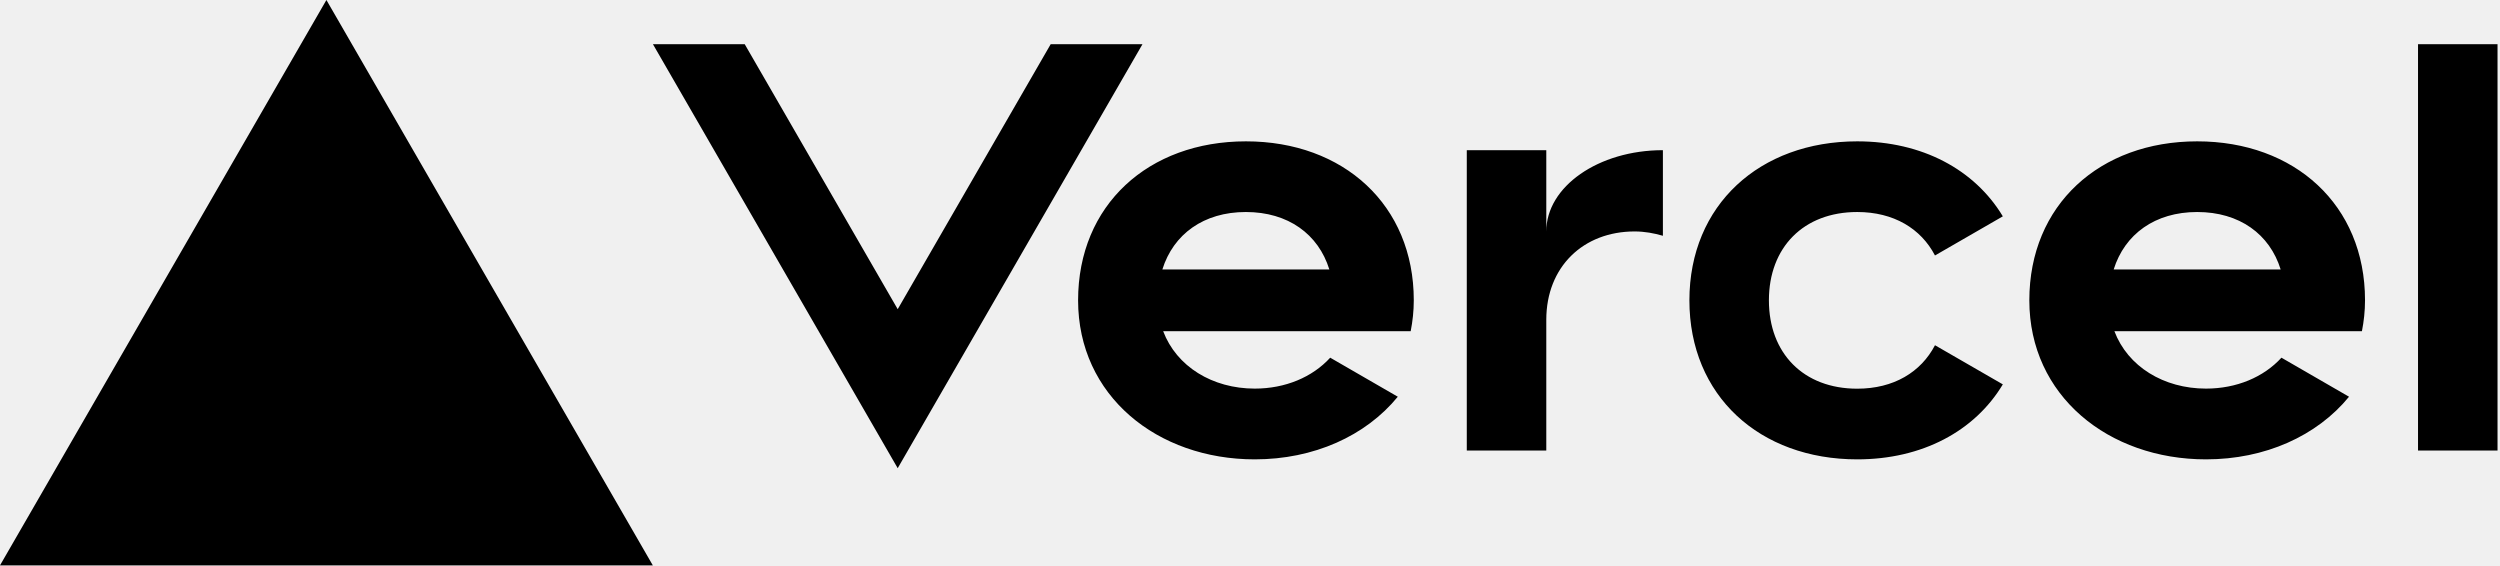
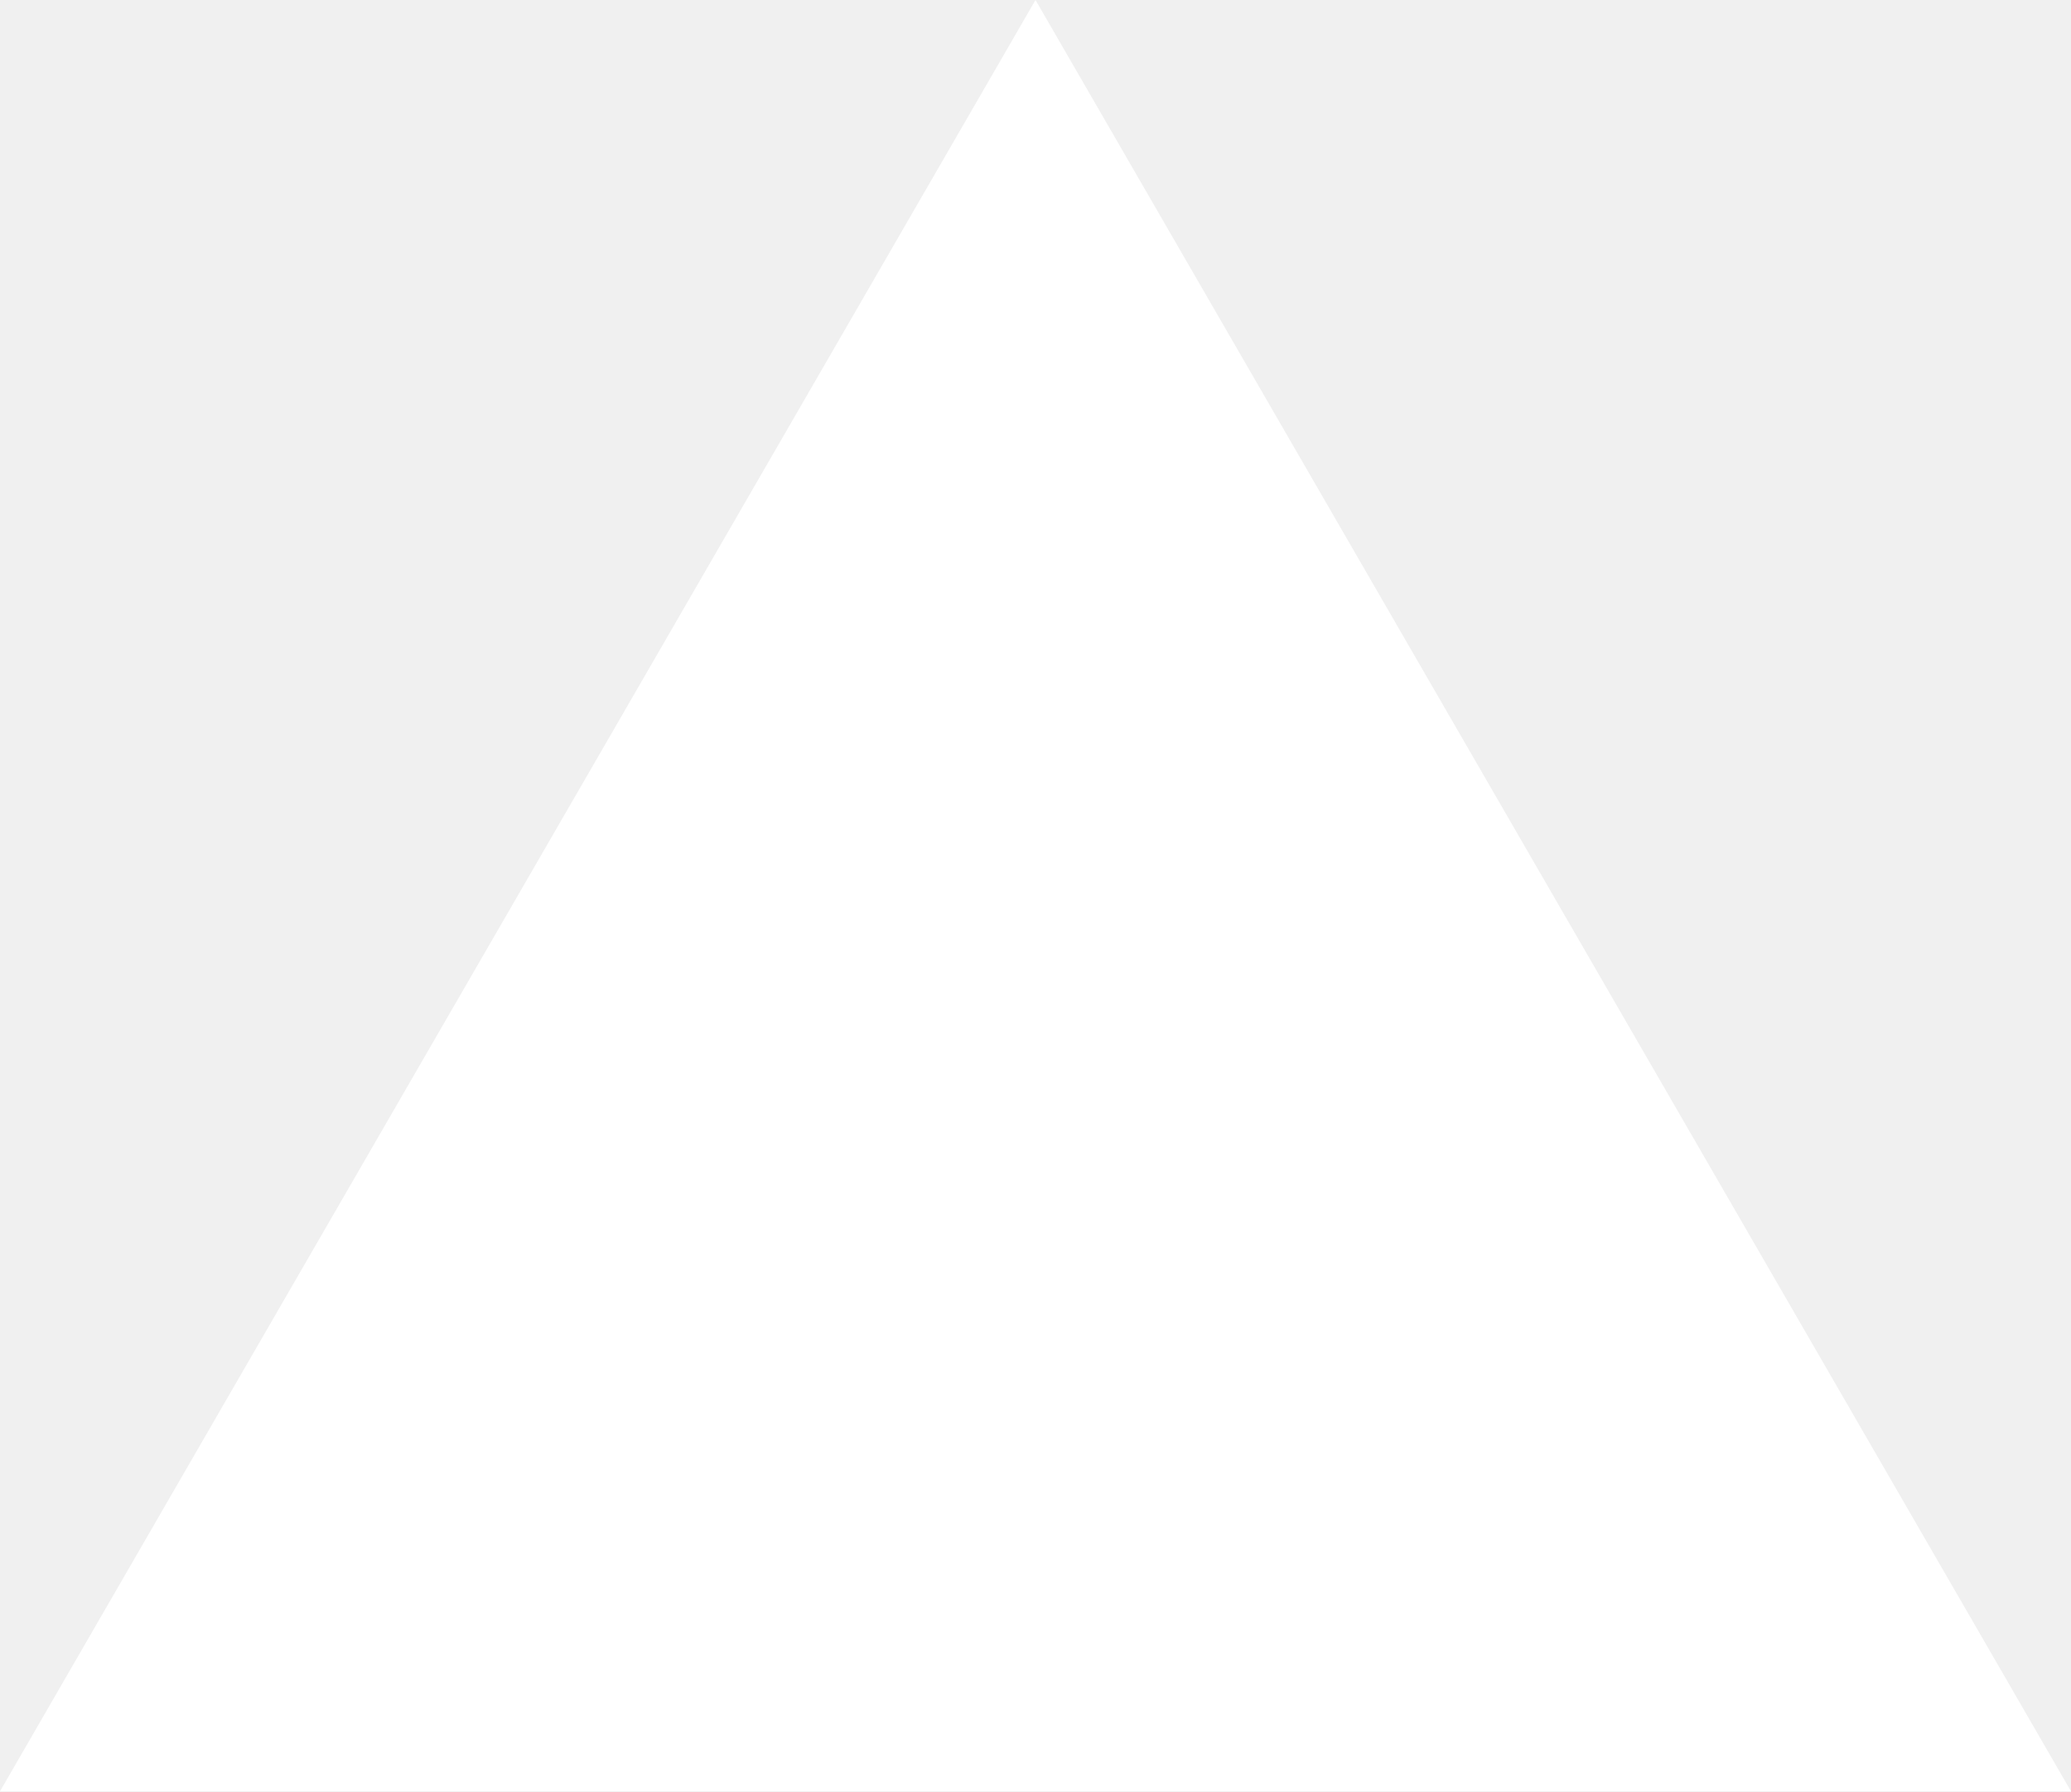
- <svg xmlns="http://www.w3.org/2000/svg" width="283" height="64" viewBox="0 0 283 64" fill="none">
-   <path d="M141.04 16c-11.04 0-19 7.2-19 18s8.96 18 20 18c6.67 0 12.55-2.64 16.19-7.09l-7.65-4.42c-2.02 2.21-5.09 3.5-8.54 3.5-4.79 0-8.86-2.5-10.37-6.5h28.02c.22-1.12.35-2.28.35-3.5 0-10.79-7.96-17.99-19-17.99zm-9.46 14.5c1.25-3.99 4.67-6.5 9.45-6.5 4.79 0 8.21 2.51 9.45 6.5h-18.9zM248.72 16c-11.04 0-19 7.2-19 18s8.96 18 20 18c6.67 0 12.55-2.64 16.19-7.09l-7.65-4.42c-2.02 2.21-5.09 3.5-8.54 3.5-4.79 0-8.86-2.5-10.37-6.5h28.02c.22-1.12.35-2.28.35-3.5 0-10.79-7.96-17.99-19-17.99zm-9.45 14.5c1.25-3.99 4.67-6.5 9.45-6.5 4.79 0 8.21 2.51 9.45 6.5h-18.9zM200.24 34c0 6 3.92 10 10 10 4.12 0 7.21-1.87 8.8-4.92l7.68 4.43c-3.18 5.3-9.14 8.49-16.48 8.49-11.05 0-19-7.2-19-18s7.96-18 19-18c7.34 0 13.29 3.19 16.48 8.49l-7.68 4.43c-1.59-3.05-4.68-4.92-8.8-4.92-6.07 0-10 4-10 10zm82.48-29v46h-9V5h9zM36.95 0L73.9 64H0L36.95 0zm92.38 5l-27.71 48L73.91 5H84.3l17.32 30 17.32-30h10.39zm58.91 12v9.69c-1-.29-2.06-.49-3.2-.49-5.81 0-10 4-10 10V51h-9V17h9v9.2c0-5.08 5.91-9.2 13.2-9.2z" fill="#000" />
+ <svg width="74" height="64" viewBox="0 0 74 64" fill="none">
+   <path d="M37 0L74 64H0L37 0Z" fill="white" />
</svg>
